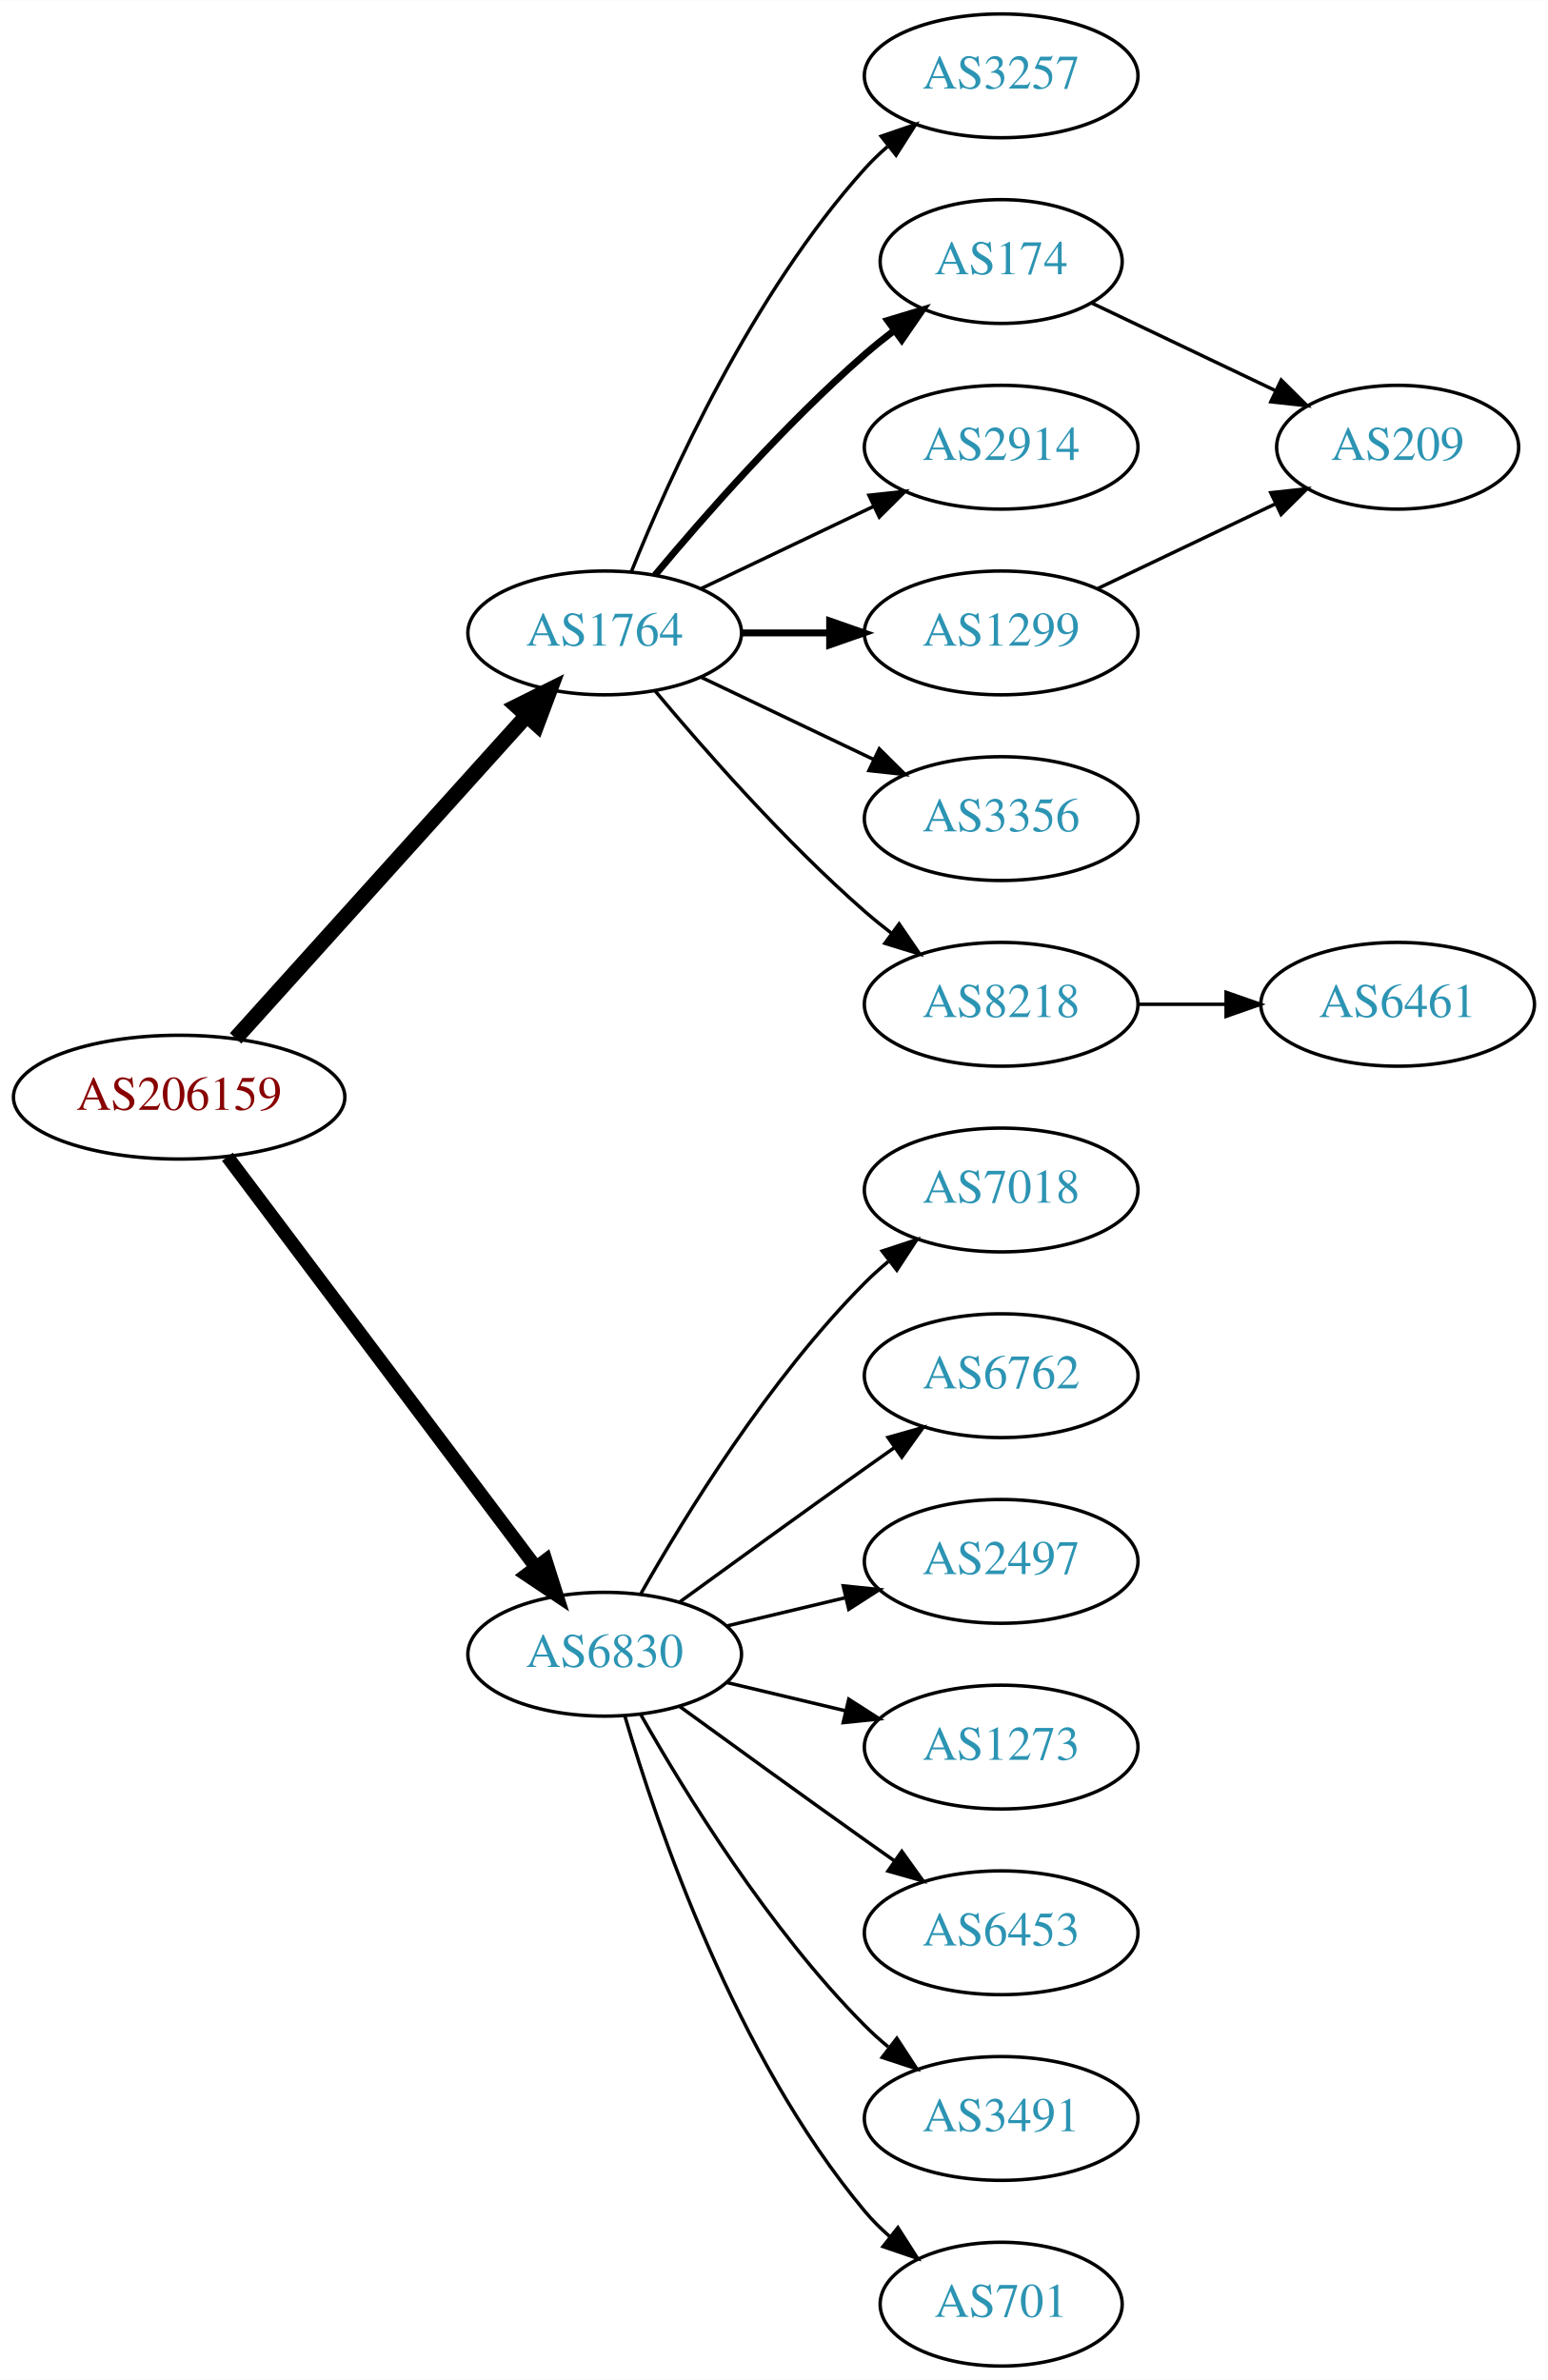
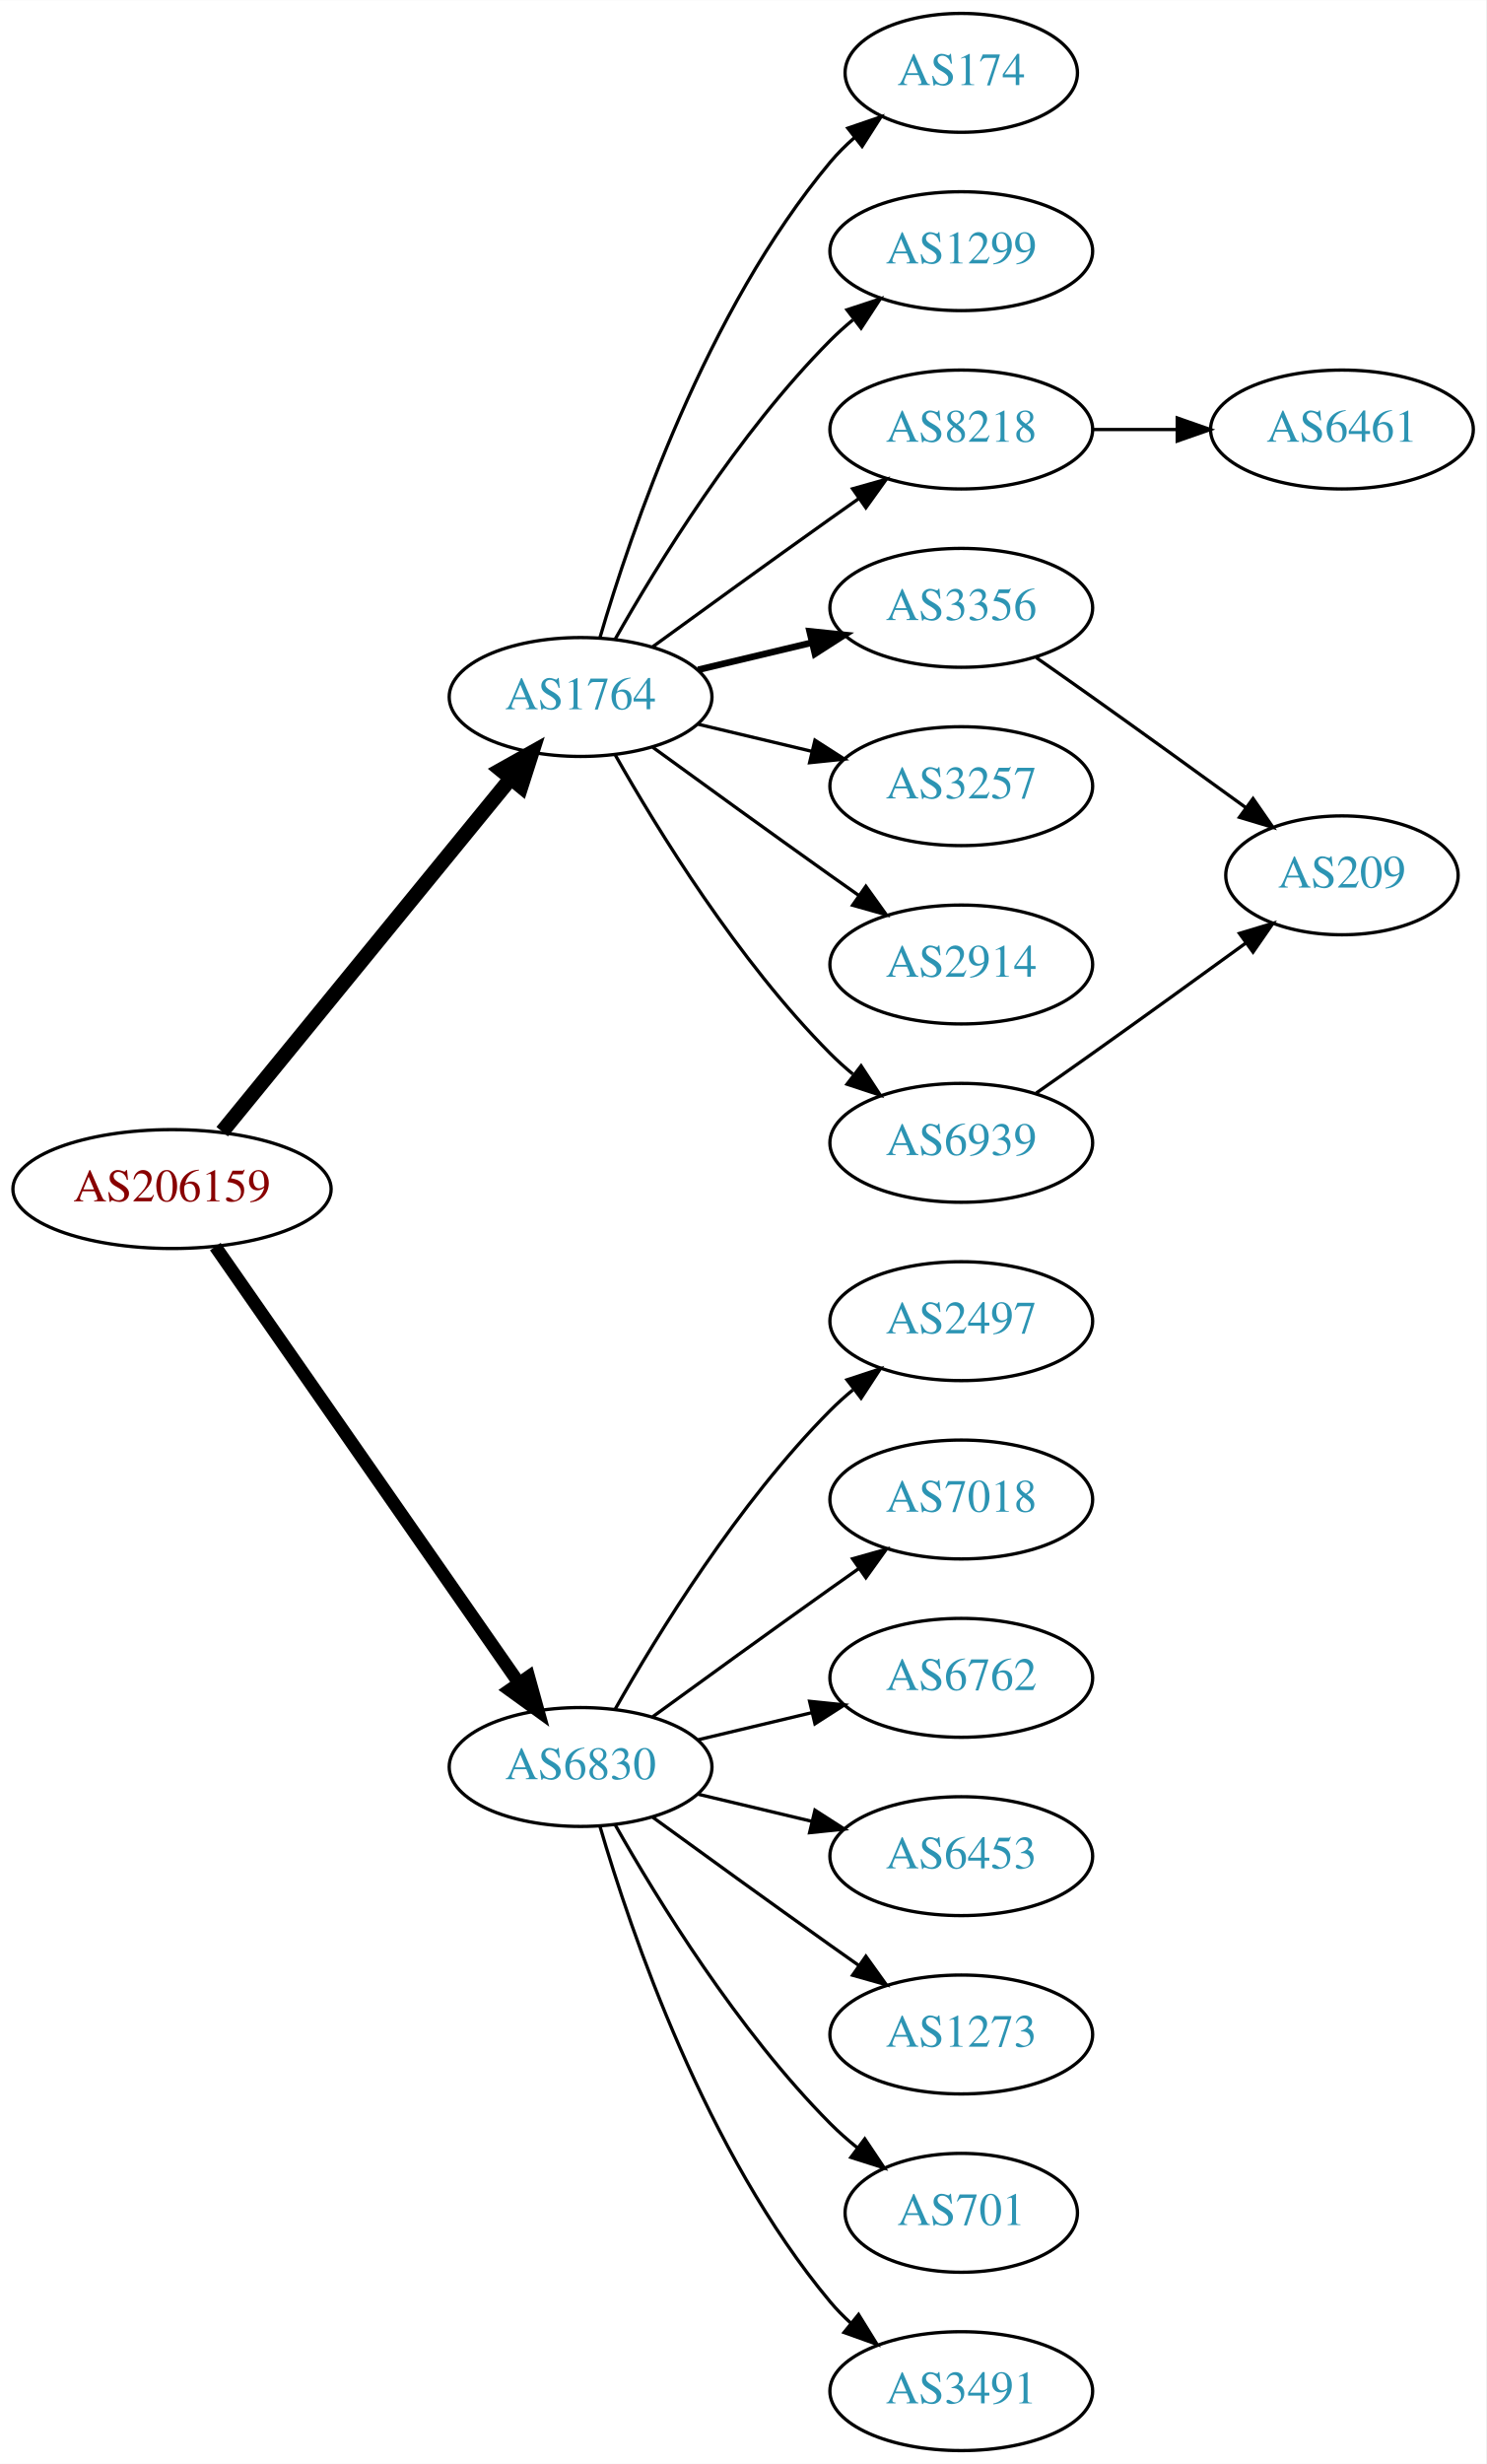
- <svg xmlns="http://www.w3.org/2000/svg" xmlns:xlink="http://www.w3.org/1999/xlink" width="450pt" height="692pt" viewBox="0.00 0.00 450.07 692.00">
-   <g id="graph0" class="graph" transform="scale(1 1) rotate(0) translate(4 688)">
-     <polygon fill="white" stroke="none" points="-4,4 -4,-688 446.07,-688 446.07,4 -4,4" />
+ <svg xmlns="http://www.w3.org/2000/svg" xmlns:xlink="http://www.w3.org/1999/xlink" width="450pt" height="746pt" viewBox="0.00 0.00 450.07 746.00">
+   <g id="graph0" class="graph" transform="scale(1 1) rotate(0) translate(4 742)">
+     <polygon fill="white" stroke="none" points="-4,4 -4,-742 446.07,-742 446.07,4 -4,4" />
    <g id="node1" class="node">
      <g id="a_node1">
        <a xlink:href="/asn/206159" xlink:title="AS206159 ~ VAO-AS [AT]">
-           <ellipse fill="#ffffff" stroke="black" cx="48.096" cy="-369" rx="48.192" ry="18" />
-           <text text-anchor="middle" x="48.096" y="-365.3" font-family="Times,serif" font-size="14.00" fill="#880000">AS206159</text>
+           <ellipse fill="#ffffff" stroke="black" cx="48.096" cy="-382" rx="48.192" ry="18" />
+           <text text-anchor="middle" x="48.096" y="-378.3" font-family="Times,serif" font-size="14.00" fill="#880000">AS206159</text>
        </a>
      </g>
    </g>
    <g id="node2" class="node">
      <g id="a_node2">
        <a xlink:href="/asn/1764" xlink:title="AS1764 ~ NEXTLAYER-AS [AT]">
-           <ellipse fill="#ffffff" stroke="black" cx="171.838" cy="-504" rx="39.794" ry="18" />
-           <text text-anchor="middle" x="171.838" y="-500.3" font-family="Times,serif" font-size="14.00" fill="#2c94b3">AS1764</text>
+           <ellipse fill="#ffffff" stroke="black" cx="171.838" cy="-531" rx="39.794" ry="18" />
+           <text text-anchor="middle" x="171.838" y="-527.3" font-family="Times,serif" font-size="14.00" fill="#2c94b3">AS1764</text>
        </a>
      </g>
    </g>
    <g id="edge1" class="edge">
-       <path fill="none" stroke="black" stroke-width="4.5" d="M64.514,-386.098C85.945,-409.862 124.837,-452.99 149.174,-479.977" />
-       <polygon fill="black" stroke="black" stroke-width="4.5" points="146.304,-482.674 155.925,-487.463 152.152,-477.4 146.304,-482.674" />
+       <path fill="none" stroke="black" stroke-width="4.5" d="M63.299,-399.384C84.856,-425.768 125.929,-476.036 150.603,-506.235" />
+       <polygon fill="black" stroke="black" stroke-width="4.5" points="147.722,-508.931 157.098,-514.184 153.82,-503.949 147.722,-508.931" />
    </g>
    <g id="node3" class="node">
      <g id="a_node3">
        <a xlink:href="/asn/6830" xlink:title="AS6830 ~ LGI-UPC [AT]">
          <ellipse fill="#ffffff" stroke="black" cx="171.838" cy="-207" rx="39.794" ry="18" />
          <text text-anchor="middle" x="171.838" y="-203.3" font-family="Times,serif" font-size="14.00" fill="#2c94b3">AS6830</text>
        </a>
      </g>
    </g>
    <g id="edge2" class="edge">
-       <path fill="none" stroke="black" stroke-width="3.938" d="M62.124,-351.663C83.634,-323.04 126.675,-265.767 151.664,-232.514" />
-       <polygon fill="black" stroke="black" stroke-width="3.938" points="154.693,-234.309 157.903,-224.212 149.097,-230.104 154.693,-234.309" />
+       <path fill="none" stroke="black" stroke-width="3.938" d="M61.214,-364.581C82.782,-333.578 127.916,-268.699 153.023,-232.608" />
+       <polygon fill="black" stroke="black" stroke-width="3.938" points="156.111,-234.299 158.948,-224.091 150.364,-230.301 156.111,-234.299" />
    </g>
    <g id="node4" class="node">
      <g id="a_node4">
-         <a xlink:href="/asn/3257" xlink:title="AS3257 ~ GTT [DE]">
-           <ellipse fill="#ffffff" stroke="black" cx="287.131" cy="-666" rx="39.794" ry="18" />
-           <text text-anchor="middle" x="287.131" y="-662.3" font-family="Times,serif" font-size="14.00" fill="#2c94b3">AS3257</text>
+         <a xlink:href="/asn/174" xlink:title="AS174 ~ Cogent Communications [US]">
+           <ellipse fill="#ffffff" stroke="black" cx="287.131" cy="-720" rx="35.194" ry="18" />
+           <text text-anchor="middle" x="287.131" y="-716.3" font-family="Times,serif" font-size="14.00" fill="#2c94b3">AS174</text>
        </a>
      </g>
    </g>
    <g id="edge3" class="edge">
-       <path fill="none" stroke="black" d="M179.586,-521.787C190.637,-549.243 214.69,-602.578 247.484,-639 249.487,-641.224 251.706,-643.363 254.038,-645.397" />
-       <polygon fill="black" stroke="black" points="252.236,-648.433 262.257,-651.873 256.569,-642.935 252.236,-648.433" />
+       <path fill="none" stroke="black" d="M177.712,-549.002C187.026,-580.844 209.843,-647.981 247.484,-693 249.637,-695.574 252.091,-698.017 254.696,-700.303" />
+       <polygon fill="black" stroke="black" points="252.779,-703.249 262.806,-706.672 257.103,-697.743 252.779,-703.249" />
    </g>
    <g id="node5" class="node">
      <g id="a_node5">
-         <a xlink:href="/asn/174" xlink:title="AS174 ~ Cogent Communications [US]">
-           <ellipse fill="#ffffff" stroke="black" cx="287.131" cy="-612" rx="35.194" ry="18" />
-           <text text-anchor="middle" x="287.131" y="-608.3" font-family="Times,serif" font-size="14.00" fill="#2c94b3">AS174</text>
+         <a xlink:href="/asn/1299" xlink:title="AS1299 ~ Telia Carrier [EU]">
+           <ellipse fill="#ffffff" stroke="black" cx="287.131" cy="-666" rx="39.794" ry="18" />
+           <text text-anchor="middle" x="287.131" y="-662.3" font-family="Times,serif" font-size="14.00" fill="#2c94b3">AS1299</text>
        </a>
      </g>
    </g>
    <g id="edge4" class="edge">
-       <path fill="none" stroke="black" stroke-width="2" d="M186.468,-520.817C200.751,-537.929 224.297,-564.745 247.484,-585 250.154,-587.332 253.027,-589.648 255.957,-591.886" />
-       <polygon fill="black" stroke="black" stroke-width="2" points="254.108,-594.87 264.249,-597.939 258.235,-589.216 254.108,-594.87" />
+       <path fill="none" stroke="black" d="M182.298,-548.49C195.08,-571.096 219.512,-610.886 247.484,-639 249.595,-641.121 251.891,-643.188 254.277,-645.171" />
+       <polygon fill="black" stroke="black" points="252.529,-648.242 262.592,-651.556 256.792,-642.69 252.529,-648.242" />
    </g>
    <g id="node6" class="node">
      <g id="a_node6">
-         <a xlink:href="/asn/2914" xlink:title="AS2914 ~ NTT America, Inc. [US]">
+         <a xlink:href="/asn/3356" xlink:title="AS3356 ~ Level 3 Parent, LLC [US]">
          <ellipse fill="#ffffff" stroke="black" cx="287.131" cy="-558" rx="39.794" ry="18" />
-           <text text-anchor="middle" x="287.131" y="-554.3" font-family="Times,serif" font-size="14.00" fill="#2c94b3">AS2914</text>
+           <text text-anchor="middle" x="287.131" y="-554.3" font-family="Times,serif" font-size="14.00" fill="#2c94b3">AS3356</text>
        </a>
      </g>
    </g>
    <g id="edge5" class="edge">
-       <path fill="none" stroke="black" d="M199.974,-516.934C214.968,-524.081 233.789,-533.052 250.013,-540.785" />
-       <polygon fill="black" stroke="black" points="248.683,-544.028 259.216,-545.171 251.695,-537.709 248.683,-544.028" />
+       <path fill="none" stroke="black" stroke-width="2" d="M207.445,-539.248C218.316,-541.838 230.471,-544.735 241.913,-547.462" />
+       <polygon fill="black" stroke="black" stroke-width="2" points="241.197,-550.889 251.736,-549.803 242.819,-544.08 241.197,-550.889" />
    </g>
    <g id="node7" class="node">
      <g id="a_node7">
-         <a xlink:href="/asn/1299" xlink:title="AS1299 ~ Telia Carrier [EU]">
-           <ellipse fill="#ffffff" stroke="black" cx="287.131" cy="-504" rx="39.794" ry="18" />
-           <text text-anchor="middle" x="287.131" y="-500.3" font-family="Times,serif" font-size="14.00" fill="#2c94b3">AS1299</text>
+         <a xlink:href="/asn/8218" xlink:title="AS8218 ~ legacy Neotelecoms [FR]">
+           <ellipse fill="#ffffff" stroke="black" cx="287.131" cy="-612" rx="39.794" ry="18" />
+           <text text-anchor="middle" x="287.131" y="-608.3" font-family="Times,serif" font-size="14.00" fill="#2c94b3">AS8218</text>
        </a>
      </g>
    </g>
    <g id="edge6" class="edge">
-       <path fill="none" stroke="black" stroke-width="2" d="M211.51,-504C219.713,-504 228.477,-504 237.009,-504" />
-       <polygon fill="black" stroke="black" stroke-width="2" points="237.248,-507.5 247.248,-504 237.248,-500.5 237.248,-507.5" />
+       <path fill="none" stroke="black" d="M193.686,-546.222C208.62,-557.091 229.234,-572.025 247.484,-585 250.305,-587.005 253.248,-589.085 256.196,-591.159" />
+       <polygon fill="black" stroke="black" points="254.223,-594.05 264.421,-596.926 258.242,-588.319 254.223,-594.05" />
    </g>
    <g id="node8" class="node">
      <g id="a_node8">
-         <a xlink:href="/asn/3356" xlink:title="AS3356 ~ Level 3 Parent, LLC [US]">
-           <ellipse fill="#ffffff" stroke="black" cx="287.131" cy="-450" rx="39.794" ry="18" />
-           <text text-anchor="middle" x="287.131" y="-446.3" font-family="Times,serif" font-size="14.00" fill="#2c94b3">AS3356</text>
+         <a xlink:href="/asn/3257" xlink:title="AS3257 ~ GTT [DE]">
+           <ellipse fill="#ffffff" stroke="black" cx="287.131" cy="-504" rx="39.794" ry="18" />
+           <text text-anchor="middle" x="287.131" y="-500.3" font-family="Times,serif" font-size="14.00" fill="#2c94b3">AS3257</text>
        </a>
      </g>
    </g>
    <g id="edge7" class="edge">
-       <path fill="none" stroke="black" d="M199.974,-491.066C214.968,-483.919 233.789,-474.948 250.013,-467.215" />
-       <polygon fill="black" stroke="black" points="251.695,-470.291 259.216,-462.829 248.683,-463.972 251.695,-470.291" />
+       <path fill="none" stroke="black" d="M207.445,-522.752C218.316,-520.162 230.471,-517.265 241.913,-514.538" />
+       <polygon fill="black" stroke="black" points="242.819,-517.92 251.736,-512.197 241.197,-511.111 242.819,-517.92" />
    </g>
    <g id="node9" class="node">
      <g id="a_node9">
-         <a xlink:href="/asn/8218" xlink:title="AS8218 ~ legacy Neotelecoms [FR]">
+         <a xlink:href="/asn/2914" xlink:title="AS2914 ~ NTT America, Inc. [US]">
+           <ellipse fill="#ffffff" stroke="black" cx="287.131" cy="-450" rx="39.794" ry="18" />
+           <text text-anchor="middle" x="287.131" y="-446.3" font-family="Times,serif" font-size="14.00" fill="#2c94b3">AS2914</text>
+         </a>
+       </g>
+     </g>
+     <g id="edge8" class="edge">
+       <path fill="none" stroke="black" d="M193.686,-515.778C208.62,-504.909 229.234,-489.975 247.484,-477 250.305,-474.995 253.248,-472.915 256.196,-470.841" />
+       <polygon fill="black" stroke="black" points="258.242,-473.681 264.421,-465.074 254.223,-467.95 258.242,-473.681" />
+     </g>
+     <g id="node10" class="node">
+       <g id="a_node10">
+         <a xlink:href="/asn/6939" xlink:title="AS6939 ~ Hurricane Electric LLC [US]">
          <ellipse fill="#ffffff" stroke="black" cx="287.131" cy="-396" rx="39.794" ry="18" />
-           <text text-anchor="middle" x="287.131" y="-392.3" font-family="Times,serif" font-size="14.00" fill="#2c94b3">AS8218</text>
-         </a>
-       </g>
-     </g>
-     <g id="edge8" class="edge">
-       <path fill="none" stroke="black" d="M186.468,-487.183C200.751,-470.071 224.297,-443.255 247.484,-423 249.95,-420.846 252.589,-418.706 255.286,-416.628" />
-       <polygon fill="black" stroke="black" points="257.459,-419.375 263.44,-410.63 253.311,-413.736 257.459,-419.375" />
-     </g>
-     <g id="node12" class="node">
-       <g id="a_node12">
-         <a xlink:href="/asn/7018" xlink:title="AS7018 ~ AT&amp;T Services, Inc. [US]">
+           <text text-anchor="middle" x="287.131" y="-392.3" font-family="Times,serif" font-size="14.00" fill="#2c94b3">AS6939</text>
+         </a>
+       </g>
+     </g>
+     <g id="edge9" class="edge">
+       <path fill="none" stroke="black" d="M182.298,-513.51C195.08,-490.904 219.512,-451.114 247.484,-423 249.595,-420.879 251.891,-418.812 254.277,-416.829" />
+       <polygon fill="black" stroke="black" points="256.792,-419.31 262.592,-410.444 252.529,-413.758 256.792,-419.31" />
+     </g>
+     <g id="node13" class="node">
+       <g id="a_node13">
+         <a xlink:href="/asn/2497" xlink:title="AS2497 ~ Internet Initiative Japan Inc. [JP]">
          <ellipse fill="#ffffff" stroke="black" cx="287.131" cy="-342" rx="39.794" ry="18" />
-           <text text-anchor="middle" x="287.131" y="-338.3" font-family="Times,serif" font-size="14.00" fill="#2c94b3">AS7018</text>
-         </a>
-       </g>
-     </g>
-     <g id="edge12" class="edge">
+           <text text-anchor="middle" x="287.131" y="-338.3" font-family="Times,serif" font-size="14.00" fill="#2c94b3">AS2497</text>
+         </a>
+       </g>
+     </g>
+     <g id="edge13" class="edge">
      <path fill="none" stroke="black" d="M182.298,-224.49C195.08,-247.096 219.512,-286.886 247.484,-315 249.595,-317.121 251.891,-319.188 254.277,-321.171" />
      <polygon fill="black" stroke="black" points="252.529,-324.242 262.592,-327.556 256.792,-318.69 252.529,-324.242" />
    </g>
-     <g id="node13" class="node">
-       <g id="a_node13">
-         <a xlink:href="/asn/6762" xlink:title="AS6762 ~ TELECOM ITALIA SPARKLE S.p.A. [IT]">
+     <g id="node14" class="node">
+       <g id="a_node14">
+         <a xlink:href="/asn/7018" xlink:title="AS7018 ~ AT&amp;T Services, Inc. [US]">
          <ellipse fill="#ffffff" stroke="black" cx="287.131" cy="-288" rx="39.794" ry="18" />
-           <text text-anchor="middle" x="287.131" y="-284.3" font-family="Times,serif" font-size="14.00" fill="#2c94b3">AS6762</text>
-         </a>
-       </g>
-     </g>
-     <g id="edge13" class="edge">
+           <text text-anchor="middle" x="287.131" y="-284.3" font-family="Times,serif" font-size="14.00" fill="#2c94b3">AS7018</text>
+         </a>
+       </g>
+     </g>
+     <g id="edge14" class="edge">
      <path fill="none" stroke="black" d="M193.686,-222.222C208.62,-233.091 229.234,-248.025 247.484,-261 250.305,-263.005 253.248,-265.085 256.196,-267.159" />
      <polygon fill="black" stroke="black" points="254.223,-270.05 264.421,-272.926 258.242,-264.319 254.223,-270.05" />
    </g>
-     <g id="node14" class="node">
-       <g id="a_node14">
-         <a xlink:href="/asn/2497" xlink:title="AS2497 ~ Internet Initiative Japan Inc. [JP]">
+     <g id="node15" class="node">
+       <g id="a_node15">
+         <a xlink:href="/asn/6762" xlink:title="AS6762 ~ TELECOM ITALIA SPARKLE S.p.A. [IT]">
          <ellipse fill="#ffffff" stroke="black" cx="287.131" cy="-234" rx="39.794" ry="18" />
-           <text text-anchor="middle" x="287.131" y="-230.3" font-family="Times,serif" font-size="14.00" fill="#2c94b3">AS2497</text>
-         </a>
-       </g>
-     </g>
-     <g id="edge14" class="edge">
+           <text text-anchor="middle" x="287.131" y="-230.3" font-family="Times,serif" font-size="14.00" fill="#2c94b3">AS6762</text>
+         </a>
+       </g>
+     </g>
+     <g id="edge15" class="edge">
      <path fill="none" stroke="black" d="M207.445,-215.248C218.316,-217.838 230.471,-220.735 241.913,-223.462" />
      <polygon fill="black" stroke="black" points="241.197,-226.889 251.736,-225.803 242.819,-220.08 241.197,-226.889" />
-     </g>
-     <g id="node15" class="node">
-       <g id="a_node15">
-         <a xlink:href="/asn/1273" xlink:title="AS1273 ~ Vodafone Group PLC [EU]">
-           <ellipse fill="#ffffff" stroke="black" cx="287.131" cy="-180" rx="39.794" ry="18" />
-           <text text-anchor="middle" x="287.131" y="-176.3" font-family="Times,serif" font-size="14.00" fill="#2c94b3">AS1273</text>
-         </a>
-       </g>
-     </g>
-     <g id="edge15" class="edge">
-       <path fill="none" stroke="black" d="M207.445,-198.752C218.316,-196.162 230.471,-193.265 241.913,-190.538" />
-       <polygon fill="black" stroke="black" points="242.819,-193.92 251.736,-188.197 241.197,-187.111 242.819,-193.92" />
    </g>
    <g id="node16" class="node">
      <g id="a_node16">
        <a xlink:href="/asn/6453" xlink:title="AS6453 ~ TATA COMMUNICATIONS (AMERICA) INC [US]">
+           <ellipse fill="#ffffff" stroke="black" cx="287.131" cy="-180" rx="39.794" ry="18" />
+           <text text-anchor="middle" x="287.131" y="-176.3" font-family="Times,serif" font-size="14.00" fill="#2c94b3">AS6453</text>
+         </a>
+       </g>
+     </g>
+     <g id="edge16" class="edge">
+       <path fill="none" stroke="black" d="M207.445,-198.752C218.316,-196.162 230.471,-193.265 241.913,-190.538" />
+       <polygon fill="black" stroke="black" points="242.819,-193.92 251.736,-188.197 241.197,-187.111 242.819,-193.92" />
+     </g>
+     <g id="node17" class="node">
+       <g id="a_node17">
+         <a xlink:href="/asn/1273" xlink:title="AS1273 ~ Vodafone Group PLC [EU]">
          <ellipse fill="#ffffff" stroke="black" cx="287.131" cy="-126" rx="39.794" ry="18" />
-           <text text-anchor="middle" x="287.131" y="-122.3" font-family="Times,serif" font-size="14.00" fill="#2c94b3">AS6453</text>
-         </a>
-       </g>
-     </g>
-     <g id="edge16" class="edge">
+           <text text-anchor="middle" x="287.131" y="-122.3" font-family="Times,serif" font-size="14.00" fill="#2c94b3">AS1273</text>
+         </a>
+       </g>
+     </g>
+     <g id="edge17" class="edge">
      <path fill="none" stroke="black" d="M193.686,-191.778C208.62,-180.909 229.234,-165.975 247.484,-153 250.305,-150.995 253.248,-148.915 256.196,-146.841" />
      <polygon fill="black" stroke="black" points="258.242,-149.681 264.421,-141.074 254.223,-143.95 258.242,-149.681" />
-     </g>
-     <g id="node17" class="node">
-       <g id="a_node17">
-         <a xlink:href="/asn/3491" xlink:title="AS3491 ~ PCCW Global, Inc. [US]">
-           <ellipse fill="#ffffff" stroke="black" cx="287.131" cy="-72" rx="39.794" ry="18" />
-           <text text-anchor="middle" x="287.131" y="-68.3" font-family="Times,serif" font-size="14.00" fill="#2c94b3">AS3491</text>
-         </a>
-       </g>
-     </g>
-     <g id="edge17" class="edge">
-       <path fill="none" stroke="black" d="M182.298,-189.51C195.08,-166.904 219.512,-127.114 247.484,-99 249.595,-96.879 251.891,-94.812 254.277,-92.829" />
-       <polygon fill="black" stroke="black" points="256.792,-95.31 262.592,-86.444 252.529,-89.758 256.792,-95.31" />
    </g>
    <g id="node18" class="node">
      <g id="a_node18">
        <a xlink:href="/asn/701" xlink:title="AS701 ~ UUNET [US]">
-           <ellipse fill="#ffffff" stroke="black" cx="287.131" cy="-18" rx="35.194" ry="18" />
-           <text text-anchor="middle" x="287.131" y="-14.3" font-family="Times,serif" font-size="14.00" fill="#2c94b3">AS701</text>
+           <ellipse fill="#ffffff" stroke="black" cx="287.131" cy="-72" rx="35.194" ry="18" />
+           <text text-anchor="middle" x="287.131" y="-68.3" font-family="Times,serif" font-size="14.00" fill="#2c94b3">AS701</text>
        </a>
      </g>
    </g>
    <g id="edge18" class="edge">
-       <path fill="none" stroke="black" d="M177.712,-188.998C187.026,-157.156 209.843,-90.019 247.484,-45 249.637,-42.426 252.091,-39.983 254.696,-37.697" />
-       <polygon fill="black" stroke="black" points="257.103,-40.257 262.806,-31.328 252.779,-34.751 257.103,-40.257" />
-     </g>
-     <g id="node10" class="node">
-       <g id="a_node10">
+       <path fill="none" stroke="black" d="M182.298,-189.51C195.08,-166.904 219.512,-127.114 247.484,-99 249.985,-96.487 252.745,-94.052 255.606,-91.739" />
+       <polygon fill="black" stroke="black" points="257.907,-94.389 263.804,-85.587 253.705,-88.79 257.907,-94.389" />
+     </g>
+     <g id="node19" class="node">
+       <g id="a_node19">
+         <a xlink:href="/asn/3491" xlink:title="AS3491 ~ PCCW Global, Inc. [US]">
+           <ellipse fill="#ffffff" stroke="black" cx="287.131" cy="-18" rx="39.794" ry="18" />
+           <text text-anchor="middle" x="287.131" y="-14.3" font-family="Times,serif" font-size="14.00" fill="#2c94b3">AS3491</text>
+         </a>
+       </g>
+     </g>
+     <g id="edge19" class="edge">
+       <path fill="none" stroke="black" d="M177.712,-188.998C187.026,-157.156 209.843,-90.019 247.484,-45 249.355,-42.763 251.453,-40.626 253.679,-38.604" />
+       <polygon fill="black" stroke="black" points="256.026,-41.208 261.598,-32.196 251.623,-35.766 256.026,-41.208" />
+     </g>
+     <g id="node12" class="node">
+       <g id="a_node12">
        <a xlink:href="/asn/209" xlink:title="AS209 ~ CenturyLink Communications, LLC [US]">
-           <ellipse fill="#ffffff" stroke="black" cx="402.424" cy="-558" rx="35.194" ry="18" />
-           <text text-anchor="middle" x="402.424" y="-554.3" font-family="Times,serif" font-size="14.00" fill="#2c94b3">AS209</text>
-         </a>
-       </g>
-     </g>
-     <g id="edge9" class="edge">
-       <path fill="none" stroke="black" d="M313.556,-599.881C329.299,-592.378 349.721,-582.644 366.914,-574.449" />
-       <polygon fill="black" stroke="black" points="368.562,-577.54 376.084,-570.078 365.551,-571.221 368.562,-577.54" />
-     </g>
-     <g id="edge10" class="edge">
-       <path fill="none" stroke="black" d="M315.267,-516.934C330.699,-524.29 350.185,-533.577 366.72,-541.459" />
-       <polygon fill="black" stroke="black" points="365.529,-544.768 376.062,-545.911 368.54,-538.449 365.529,-544.768" />
+           <ellipse fill="#ffffff" stroke="black" cx="402.424" cy="-477" rx="35.194" ry="18" />
+           <text text-anchor="middle" x="402.424" y="-473.3" font-family="Times,serif" font-size="14.00" fill="#2c94b3">AS209</text>
+         </a>
+       </g>
+     </g>
+     <g id="edge11" class="edge">
+       <path fill="none" stroke="black" d="M309.841,-542.926C315.377,-539.057 321.307,-534.889 326.777,-531 342.215,-520.025 359.343,-507.648 373.295,-497.515" />
+       <polygon fill="black" stroke="black" points="375.498,-500.241 381.528,-491.529 371.382,-494.579 375.498,-500.241" />
    </g>
    <g id="node11" class="node">
      <g id="a_node11">
        <a xlink:href="/asn/6461" xlink:title="AS6461 ~ Zayo Bandwidth [US]">
-           <ellipse fill="#ffffff" stroke="black" cx="402.424" cy="-396" rx="39.794" ry="18" />
-           <text text-anchor="middle" x="402.424" y="-392.3" font-family="Times,serif" font-size="14.00" fill="#2c94b3">AS6461</text>
-         </a>
-       </g>
-     </g>
-     <g id="edge11" class="edge">
-       <path fill="none" stroke="black" d="M326.803,-396C335.006,-396 343.77,-396 352.302,-396" />
-       <polygon fill="black" stroke="black" points="352.541,-399.5 362.541,-396 352.541,-392.5 352.541,-399.5" />
+           <ellipse fill="#ffffff" stroke="black" cx="402.424" cy="-612" rx="39.794" ry="18" />
+           <text text-anchor="middle" x="402.424" y="-608.3" font-family="Times,serif" font-size="14.00" fill="#2c94b3">AS6461</text>
+         </a>
+       </g>
+     </g>
+     <g id="edge10" class="edge">
+       <path fill="none" stroke="black" d="M326.803,-612C335.006,-612 343.77,-612 352.302,-612" />
+       <polygon fill="black" stroke="black" points="352.541,-615.5 362.541,-612 352.541,-608.5 352.541,-615.5" />
+     </g>
+     <g id="edge12" class="edge">
+       <path fill="none" stroke="black" d="M309.841,-411.074C315.377,-414.943 321.307,-419.111 326.777,-423 342.215,-433.975 359.343,-446.352 373.295,-456.485" />
+       <polygon fill="black" stroke="black" points="371.382,-459.421 381.528,-462.471 375.498,-453.759 371.382,-459.421" />
    </g>
  </g>
</svg>
